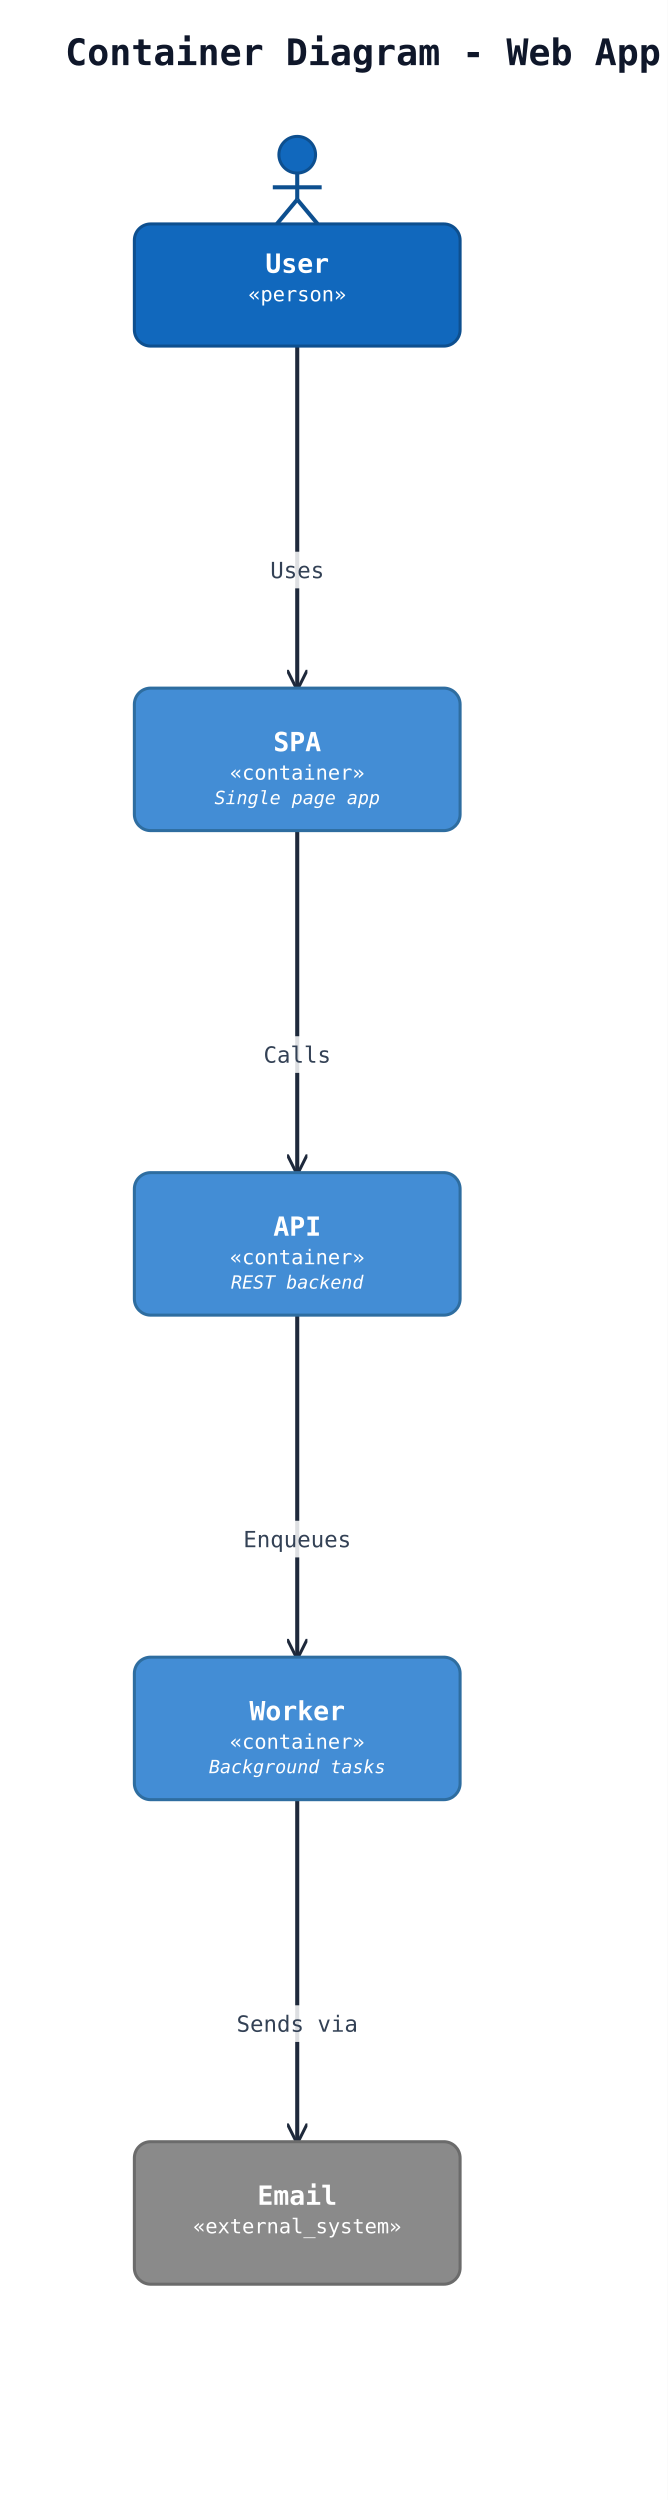
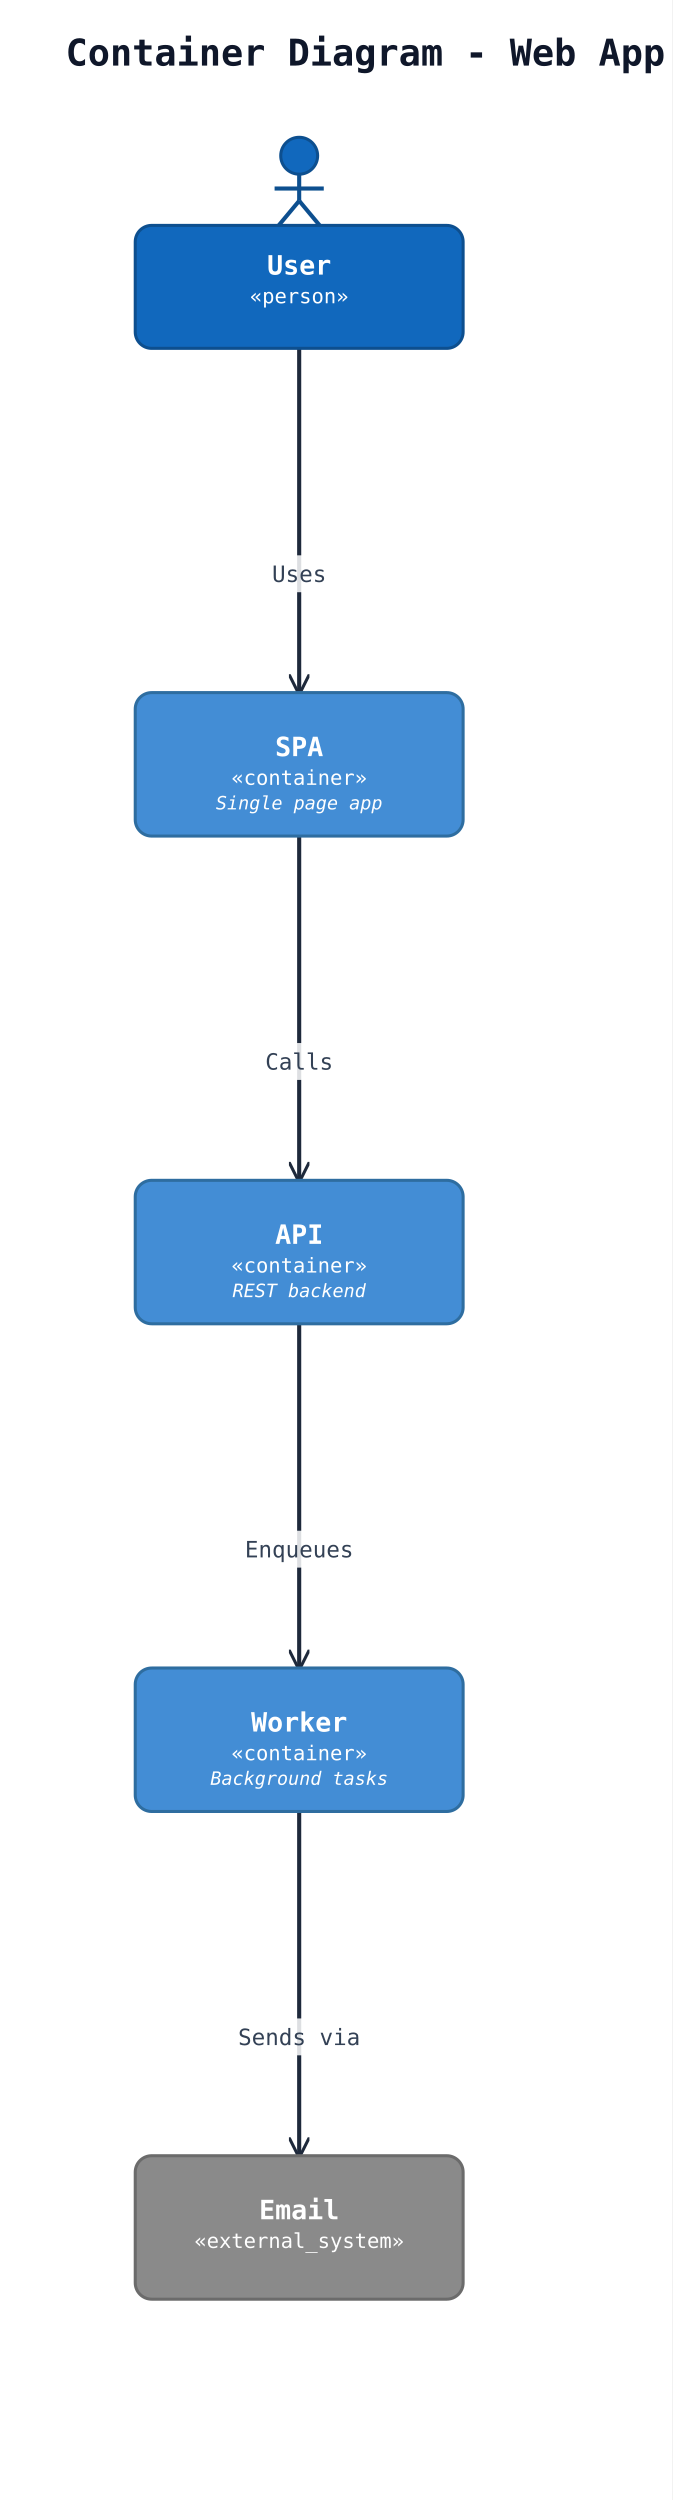
- <svg xmlns="http://www.w3.org/2000/svg" width="328" height="1228" viewBox="0 0 328 1228" data-orientation="TopToBottom">
+ <svg xmlns="http://www.w3.org/2000/svg" width="328" height="1220" viewBox="0 0 328 1220" data-orientation="TopToBottom">
  <rect width="100%" height="100%" fill="#ffffff" />
  <defs>
    <marker id="arrow-open" viewBox="0 0 10 10" refX="9" refY="5" markerWidth="10" markerHeight="10" markerUnits="userSpaceOnUse" orient="auto-start-reverse">
      <path d="M0,0 L10,5 L0,10" fill="none" stroke="#1e293b" stroke-width="1.5" />
    </marker>
    <marker id="arrow-triangle" viewBox="0 0 16 16" refX="15" refY="8" markerWidth="16" markerHeight="16" markerUnits="userSpaceOnUse" orient="auto-start-reverse">
      <polygon points="0,1 14,8 0,15" fill="#ffffff" stroke="#1e293b" stroke-width="1.5" fill-rule="nonzero" />
    </marker>
    <marker id="arrow-diamond-filled" viewBox="0 0 14 10" refX="13" refY="5" markerWidth="14" markerHeight="10" markerUnits="userSpaceOnUse" orient="auto-start-reverse">
      <path d="M0,5 L7,0 L14,5 L7,10 z" fill="#1e293b" stroke="#1e293b" stroke-width="1" />
    </marker>
    <marker id="arrow-diamond-open" viewBox="0 0 14 10" refX="13" refY="5" markerWidth="14" markerHeight="10" markerUnits="userSpaceOnUse" orient="auto-start-reverse">
      <path d="M0,5 L7,0 L14,5 L7,10 z" fill="#ffffff" stroke="#1e293b" stroke-width="1" />
    </marker>
  </defs>
  <defs>
    <marker id="arrow-triangle-filled" viewBox="0 0 12 12" refX="11" refY="6" markerWidth="12" markerHeight="12" markerUnits="userSpaceOnUse" orient="auto-start-reverse">
      <polygon points="0,0 12,6 0,12" fill="#1e293b" stroke="#1e293b" stroke-width="1.5" />
    </marker>
    <marker id="arrow-box-filled" viewBox="0 0 12 12" refX="11" refY="6" markerWidth="12" markerHeight="12" markerUnits="userSpaceOnUse" orient="auto-start-reverse">
      <rect x="2" y="2" width="8" height="8" fill="#1e293b" stroke="#1e293b" stroke-width="1.5" />
    </marker>
    <marker id="arrow-plus" viewBox="0 0 12 12" refX="11" refY="6" markerWidth="12" markerHeight="12" markerUnits="userSpaceOnUse" orient="auto-start-reverse">
      <path d="M6,1 L6,11 M1,6 L11,6" fill="none" stroke="#1e293b" stroke-width="1.8" stroke-linecap="round" />
    </marker>
    <marker id="arrow-cross" viewBox="0 0 12 12" refX="11" refY="6" markerWidth="12" markerHeight="12" markerUnits="userSpaceOnUse" orient="auto-start-reverse">
      <path d="M2,2 L10,10 M10,2 L2,10" fill="none" stroke="#1e293b" stroke-width="1.8" stroke-linecap="round" />
    </marker>
    <marker id="arrow-bracket-open" viewBox="0 0 12 14" refX="11" refY="7" markerWidth="12" markerHeight="14" markerUnits="userSpaceOnUse" orient="auto-start-reverse">
      <path d="M10,1 L4,1 L4,13 L10,13" fill="none" stroke="#1e293b" stroke-width="1.8" stroke-linecap="round" stroke-linejoin="round" />
    </marker>
    <marker id="arrow-circle-open" viewBox="0 0 12 12" refX="11" refY="6" markerWidth="12" markerHeight="12" markerUnits="userSpaceOnUse" orient="auto-start-reverse">
      <circle cx="6" cy="6" r="4" fill="#ffffff" stroke="#1e293b" stroke-width="1.5" />
    </marker>
    <marker id="arrow-circle-filled" viewBox="0 0 12 12" refX="11" refY="6" markerWidth="12" markerHeight="12" markerUnits="userSpaceOnUse" orient="auto-start-reverse">
      <circle cx="6" cy="6" r="4" fill="#1e293b" stroke="#1e293b" stroke-width="1.5" />
    </marker>
    <marker id="arrow-double-open" viewBox="0 0 16 12" refX="15" refY="6" markerWidth="16" markerHeight="12" markerUnits="userSpaceOnUse" orient="auto-start-reverse">
      <path d="M0,1 L8,6 L0,11 M7,1 L15,6 L7,11" fill="none" stroke="#1e293b" stroke-width="1.5" stroke-linejoin="round" />
    </marker>
  </defs>
  <text x="32" y="32" font-family="monospace" font-size="18" font-weight="600" fill="#0f172a">Container Diagram - Web App</text>
  <polyline class="uml-relation" data-uml-from="user" data-uml-to="spa" data-uml-arrow="--&gt;" points="146,170 146,254 146,338" fill="none" stroke="#1e293b" stroke-width="2" marker-end="url(#arrow-open)" />
  <rect class="uml-edge-label-bg" data-uml-label-role="edge-background" x="130" y="271" width="32" height="18" fill="white" opacity="0.85" />
  <text class="uml-edge-label" data-uml-label-role="edge" x="146" y="284" text-anchor="middle" font-family="monospace" font-size="11" fill="#334155">Uses</text>
  <polyline class="uml-relation" data-uml-from="spa" data-uml-to="api" data-uml-arrow="--&gt;" points="146,408 146,492 146,576" fill="none" stroke="#1e293b" stroke-width="2" marker-end="url(#arrow-open)" />
  <rect class="uml-edge-label-bg" data-uml-label-role="edge-background" x="127" y="509" width="38" height="18" fill="white" opacity="0.85" />
  <text class="uml-edge-label" data-uml-label-role="edge" x="146" y="522" text-anchor="middle" font-family="monospace" font-size="11" fill="#334155">Calls</text>
  <polyline class="uml-relation" data-uml-from="api" data-uml-to="worker" data-uml-arrow="--&gt;" points="146,646 146,730 146,814" fill="none" stroke="#1e293b" stroke-width="2" marker-end="url(#arrow-open)" />
  <rect class="uml-edge-label-bg" data-uml-label-role="edge-background" x="116" y="747" width="60" height="18" fill="white" opacity="0.85" />
  <text class="uml-edge-label" data-uml-label-role="edge" x="146" y="760" text-anchor="middle" font-family="monospace" font-size="11" fill="#334155">Enqueues</text>
  <polyline class="uml-relation" data-uml-from="worker" data-uml-to="email" data-uml-arrow="--&gt;" points="146,884 146,968 146,1052" fill="none" stroke="#1e293b" stroke-width="2" marker-end="url(#arrow-open)" />
  <rect class="uml-edge-label-bg" data-uml-label-role="edge-background" x="113" y="985" width="66" height="18" fill="white" opacity="0.85" />
  <text class="uml-edge-label" data-uml-label-role="edge" x="146" y="998" text-anchor="middle" font-family="monospace" font-size="11" fill="#334155">Sends via</text>
  <circle cx="146" cy="76" r="9" fill="#1168bd" stroke="#0d4f8f" stroke-width="1.5" />
  <line x1="146" y1="85" x2="146" y2="98" stroke="#0d4f8f" stroke-width="2" />
  <line x1="134" y1="92" x2="158" y2="92" stroke="#0d4f8f" stroke-width="2" />
  <line x1="146" y1="98" x2="136" y2="110" stroke="#0d4f8f" stroke-width="2" />
  <line x1="146" y1="98" x2="156" y2="110" stroke="#0d4f8f" stroke-width="2" />
  <rect x="66" y="110" width="160" height="60" rx="8" ry="8" fill="#1168bd" stroke="#0d4f8f" stroke-width="1.5" />
  <text x="146" y="134" text-anchor="middle" font-family="monospace" font-size="13" font-weight="600" fill="#ffffff">User</text>
  <text x="146" y="148" text-anchor="middle" font-family="monospace" font-size="10" fill="#ffffff">«person»</text>
  <rect x="66" y="338" width="160" height="70" rx="8" ry="8" fill="#438dd5" stroke="#2e6da0" stroke-width="1.5" />
  <text x="146" y="369" text-anchor="middle" font-family="monospace" font-size="13" font-weight="600" fill="#ffffff">SPA</text>
  <text x="146" y="383" text-anchor="middle" font-family="monospace" font-size="10" fill="#ffffff">«container»</text>
  <text x="146" y="395" text-anchor="middle" font-family="monospace" font-size="9" font-style="italic" fill="#ffffff">Single page app</text>
  <rect x="66" y="576" width="160" height="70" rx="8" ry="8" fill="#438dd5" stroke="#2e6da0" stroke-width="1.5" />
  <text x="146" y="607" text-anchor="middle" font-family="monospace" font-size="13" font-weight="600" fill="#ffffff">API</text>
  <text x="146" y="621" text-anchor="middle" font-family="monospace" font-size="10" fill="#ffffff">«container»</text>
  <text x="146" y="633" text-anchor="middle" font-family="monospace" font-size="9" font-style="italic" fill="#ffffff">REST backend</text>
  <rect x="66" y="814" width="160" height="70" rx="8" ry="8" fill="#438dd5" stroke="#2e6da0" stroke-width="1.5" />
  <text x="146" y="845" text-anchor="middle" font-family="monospace" font-size="13" font-weight="600" fill="#ffffff">Worker</text>
  <text x="146" y="859" text-anchor="middle" font-family="monospace" font-size="10" fill="#ffffff">«container»</text>
  <text x="146" y="871" text-anchor="middle" font-family="monospace" font-size="9" font-style="italic" fill="#ffffff">Background tasks</text>
  <rect x="66" y="1052" width="160" height="70" rx="8" ry="8" fill="#8a8a8a" stroke="#6b6b6b" stroke-width="1.5" />
  <text x="146" y="1083" text-anchor="middle" font-family="monospace" font-size="13" font-weight="600" fill="#ffffff">Email</text>
  <text x="146" y="1097" text-anchor="middle" font-family="monospace" font-size="10" fill="#ffffff">«external_system»</text>
</svg>
